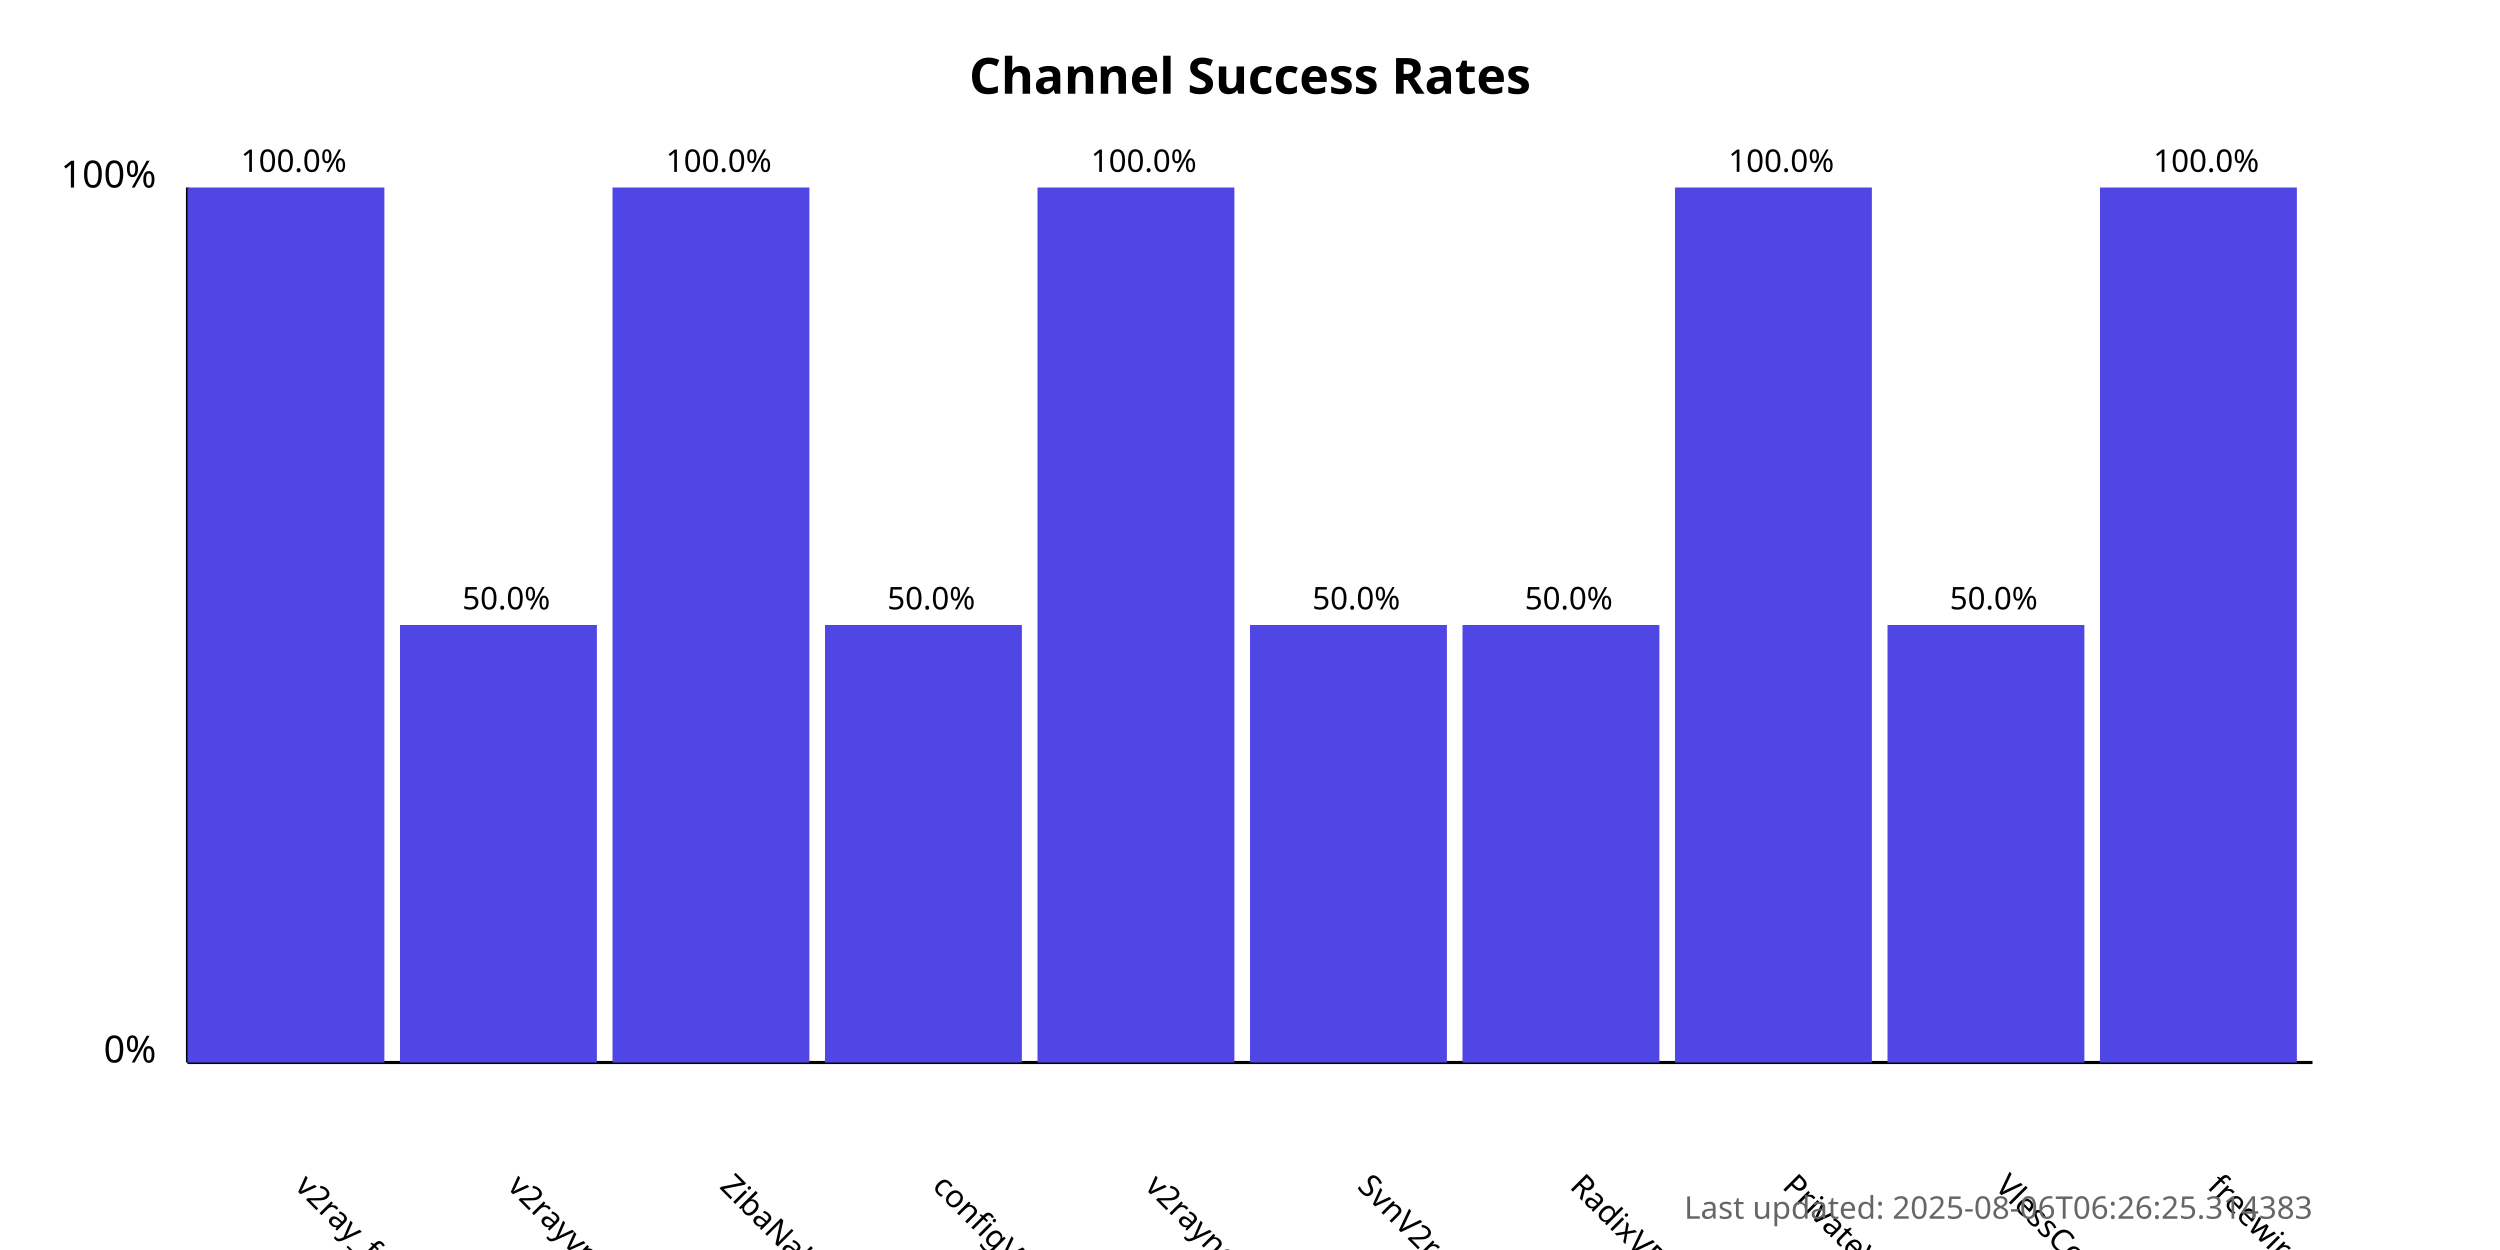
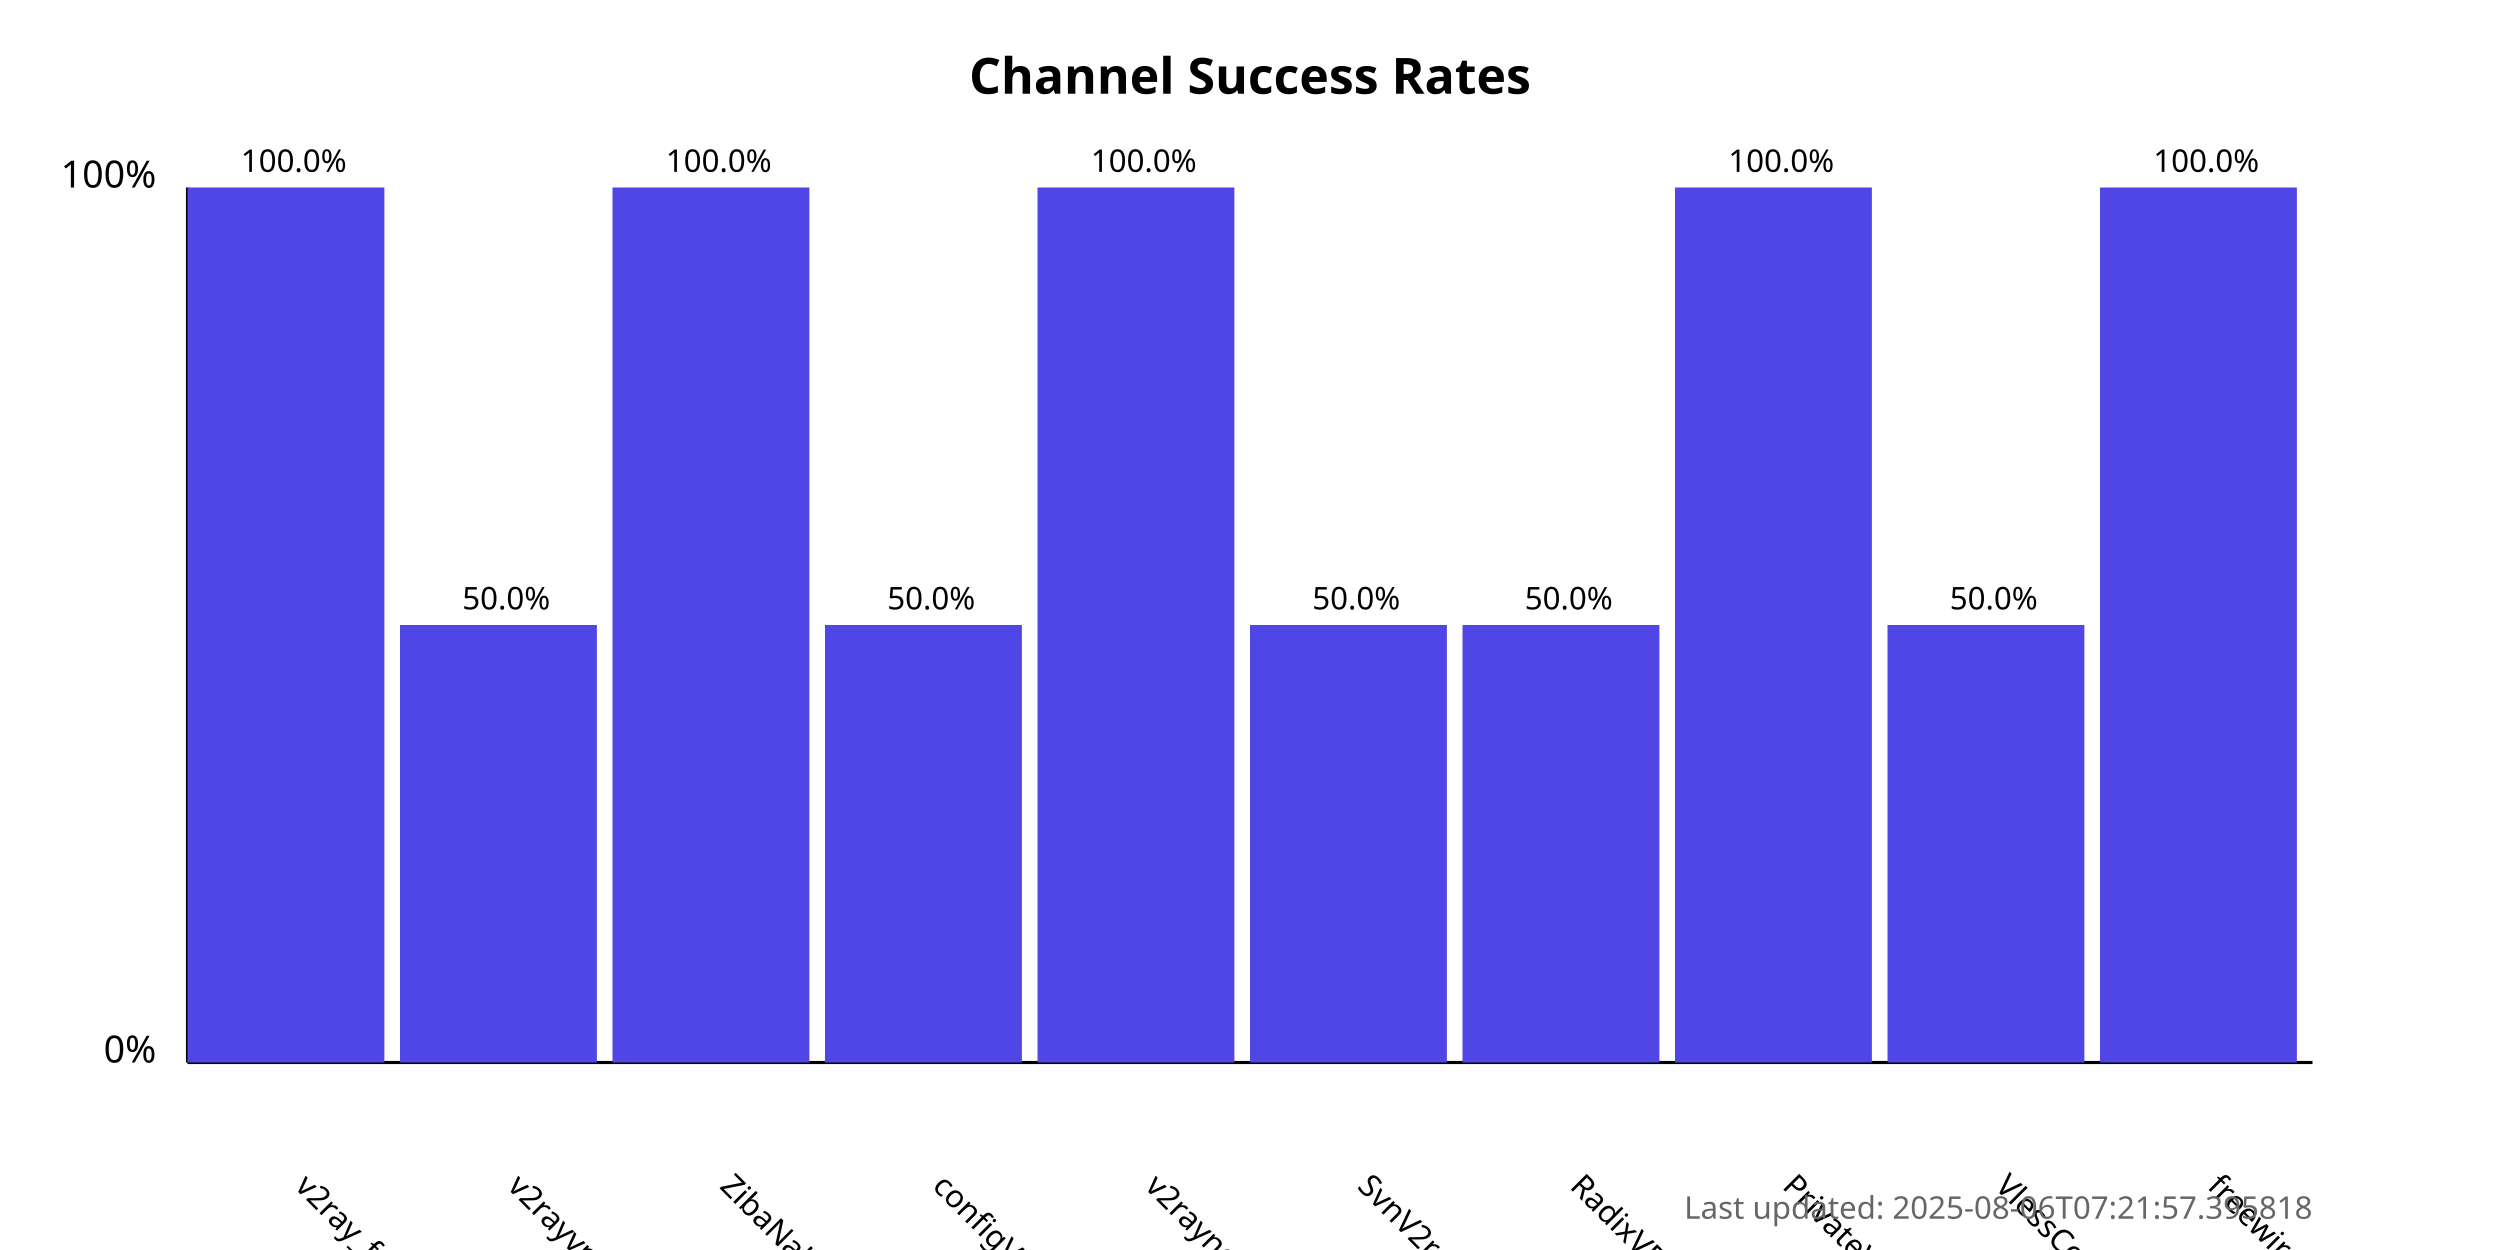
<svg xmlns="http://www.w3.org/2000/svg" width="800" height="400">
  <style>
            .chart-title { font: bold 16px sans-serif; }
            .axis-label { font: 12px sans-serif; }
            .tick-label { font: 10px sans-serif; }
            .bar { fill: #4f46e5; }
            .bar:hover { fill: #6366f1; }
            .timestamp { font: 10px sans-serif; fill: #666; }
        </style>
  <text x="400.0" y="30" text-anchor="middle" class="chart-title">
            Channel Success Rates
        </text>
  <line x1="60" y1="340" x2="60" y2="60" stroke="black" stroke-width="1" />
  <line x1="60" y1="340" x2="740" y2="340" stroke="black" stroke-width="1" />
  <text x="50" y="340" text-anchor="end" class="axis-label">0%</text>
  <text x="50" y="60" text-anchor="end" class="axis-label">100%</text>
  <g>
    <rect x="60" y="60.0" width="63.0" height="280.0" class="bar" />
    <text x="94.0" y="380" transform="rotate(45, 94.0, 380)" text-anchor="start" class="tick-label">
                v2ray_free_conf
            </text>
    <text x="94.0" y="55.0" text-anchor="middle" class="tick-label">
                100.0%
            </text>
  </g>
  <g>
    <rect x="128.0" y="200.0" width="63.0" height="140.0" class="bar" />
    <text x="162.0" y="380" transform="rotate(45, 162.0, 380)" text-anchor="start" class="tick-label">
                v2rayvpno
            </text>
    <text x="162.0" y="195.0" text-anchor="middle" class="tick-label">
                50.0%
            </text>
  </g>
  <g>
    <rect x="196.0" y="60.0" width="63.0" height="280.0" class="bar" />
    <text x="230.0" y="380" transform="rotate(45, 230.0, 380)" text-anchor="start" class="tick-label">
                ZibaNabz
            </text>
    <text x="230.0" y="55.0" text-anchor="middle" class="tick-label">
                100.0%
            </text>
  </g>
  <g>
    <rect x="264.0" y="200.0" width="63.0" height="140.0" class="bar" />
    <text x="298.0" y="380" transform="rotate(45, 298.0, 380)" text-anchor="start" class="tick-label">
                configV2rayForFree
            </text>
    <text x="298.0" y="195.0" text-anchor="middle" class="tick-label">
                50.0%
            </text>
  </g>
  <g>
    <rect x="332.0" y="60.0" width="63.0" height="280.0" class="bar" />
    <text x="366.0" y="380" transform="rotate(45, 366.0, 380)" text-anchor="start" class="tick-label">
                v2rayngvpn
            </text>
    <text x="366.0" y="55.0" text-anchor="middle" class="tick-label">
                100.0%
            </text>
  </g>
  <g>
    <rect x="400.0" y="200.0" width="63.0" height="140.0" class="bar" />
    <text x="434.0" y="380" transform="rotate(45, 434.0, 380)" text-anchor="start" class="tick-label">
                SvnV2ray
            </text>
    <text x="434.0" y="195.0" text-anchor="middle" class="tick-label">
                50.0%
            </text>
  </g>
  <g>
    <rect x="468.0" y="200.0" width="63.0" height="140.0" class="bar" />
    <text x="502.0" y="380" transform="rotate(45, 502.0, 380)" text-anchor="start" class="tick-label">
                RadixVPN
            </text>
    <text x="502.0" y="195.0" text-anchor="middle" class="tick-label">
                50.0%
            </text>
  </g>
  <g>
    <rect x="536.0" y="60.0" width="63.0" height="280.0" class="bar" />
    <text x="570.0" y="380" transform="rotate(45, 570.0, 380)" text-anchor="start" class="tick-label">
                PrivateVPNs
            </text>
    <text x="570.0" y="55.0" text-anchor="middle" class="tick-label">
                100.0%
            </text>
  </g>
  <g>
    <rect x="604.0" y="200.0" width="63.0" height="140.0" class="bar" />
    <text x="638.0" y="380" transform="rotate(45, 638.0, 380)" text-anchor="start" class="tick-label">
                VlessConfig
            </text>
    <text x="638.0" y="195.0" text-anchor="middle" class="tick-label">
                50.0%
            </text>
  </g>
  <g>
    <rect x="672.0" y="60.0" width="63.0" height="280.0" class="bar" />
    <text x="706.0" y="380" transform="rotate(45, 706.0, 380)" text-anchor="start" class="tick-label">
                freewireguard
            </text>
    <text x="706.0" y="55.0" text-anchor="middle" class="tick-label">
                100.0%
            </text>
  </g>
  <text x="740" y="390" text-anchor="end" class="timestamp">
-             Last updated: 2025-08-06T06:26:25.314383
+             Last updated: 2025-08-06T07:21:57.395818
        </text>
</svg>
